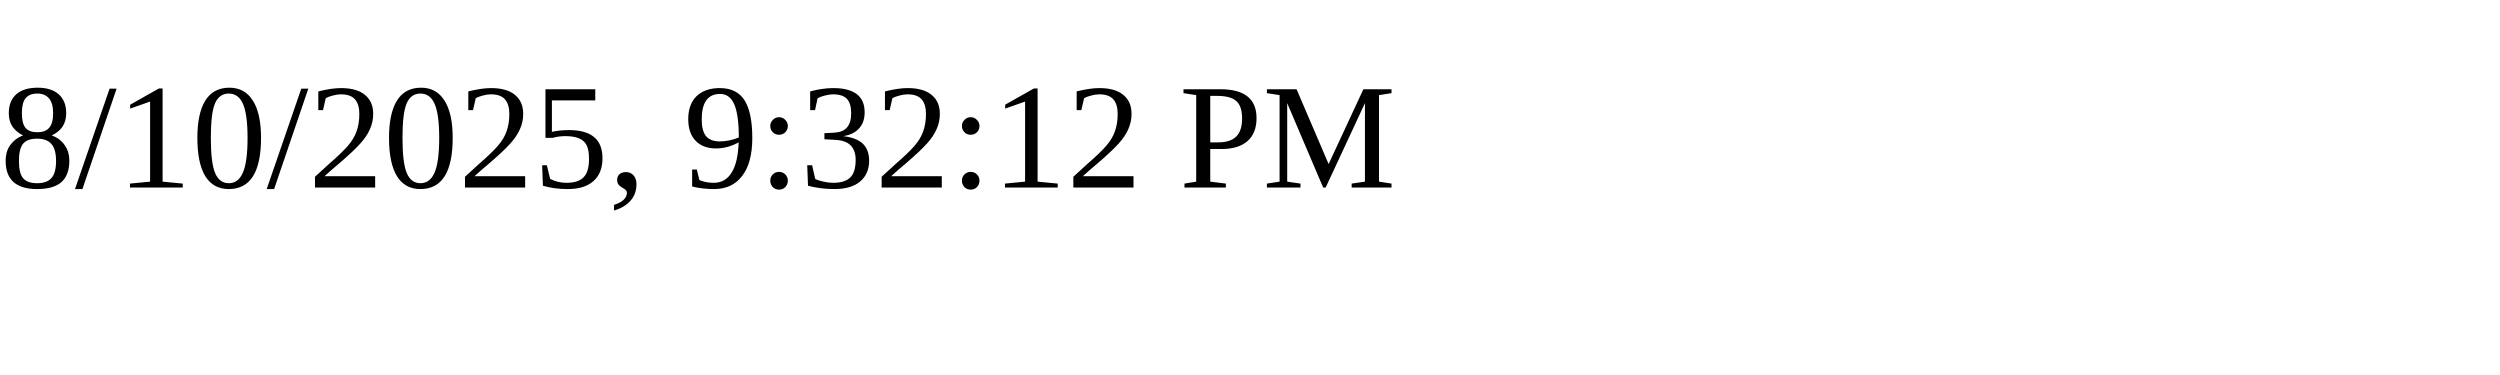
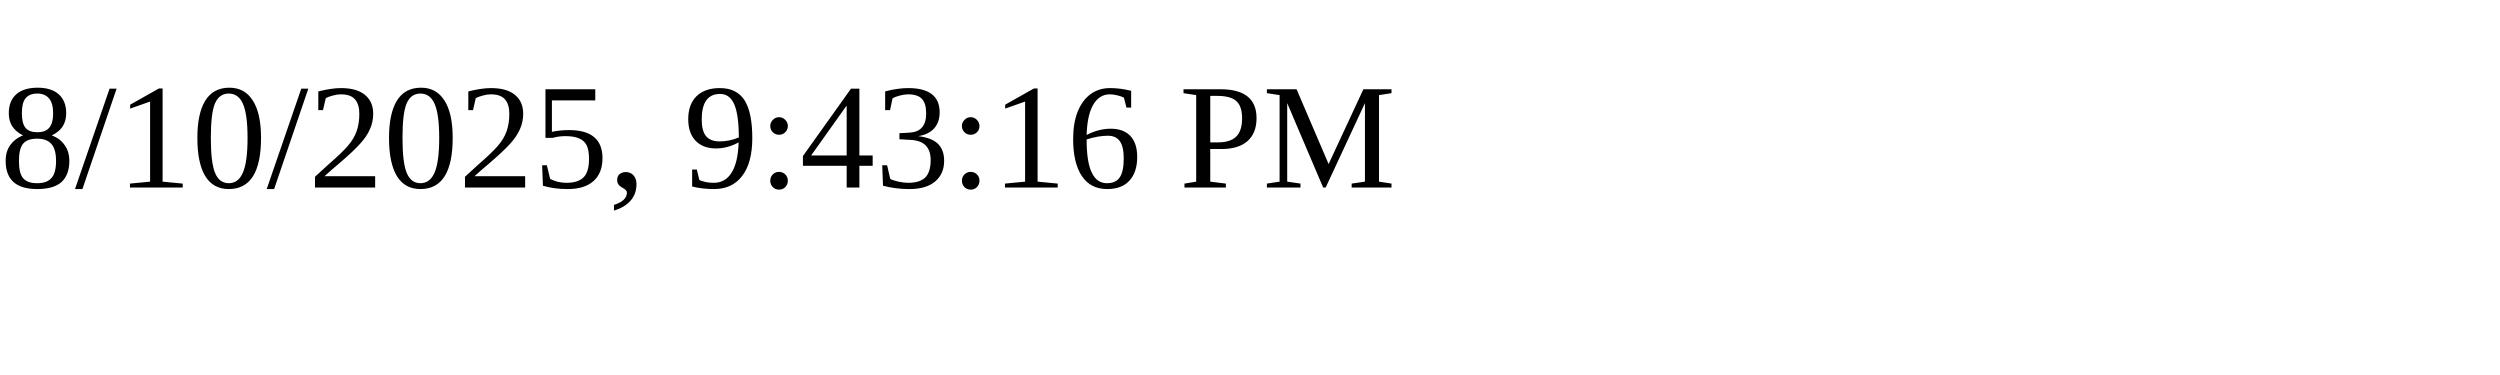
<svg xmlns="http://www.w3.org/2000/svg" height="30" width="200">
-   <text x="0" y="15">8/10/2025, 9:32:12 PM</text>
+   <text x="0" y="15">8/10/2025, 9:43:16 PM</text>
</svg>
